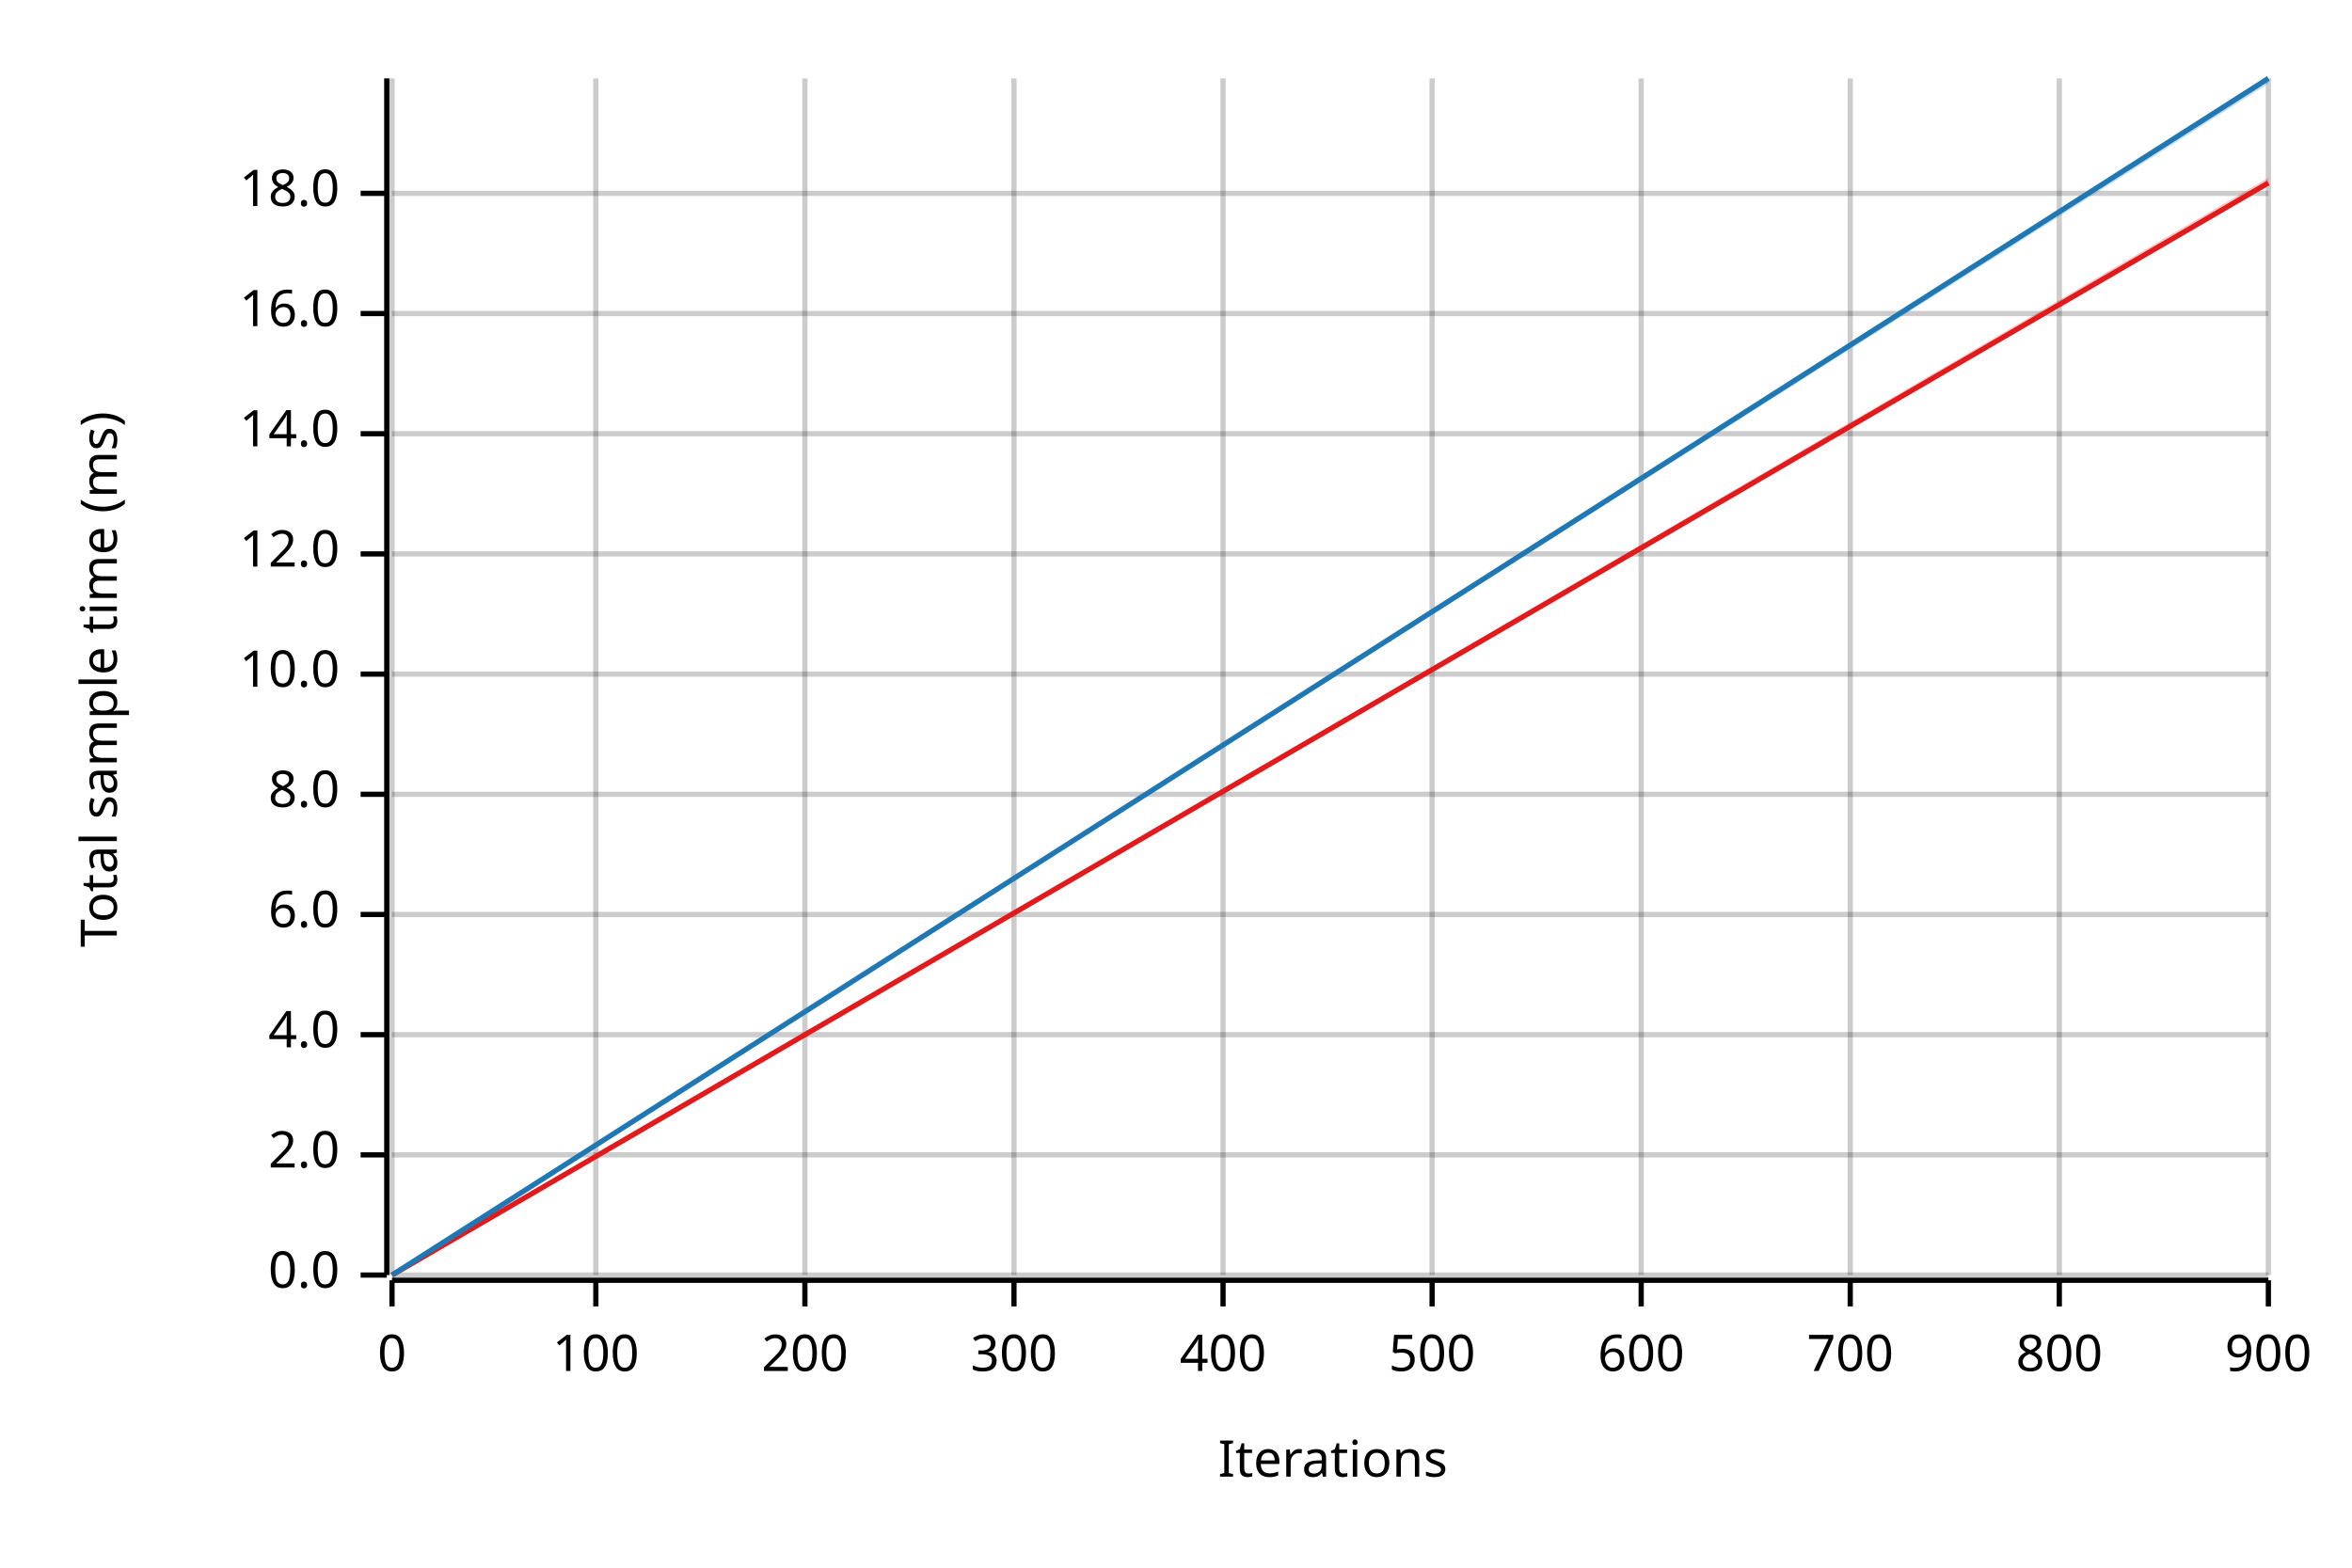
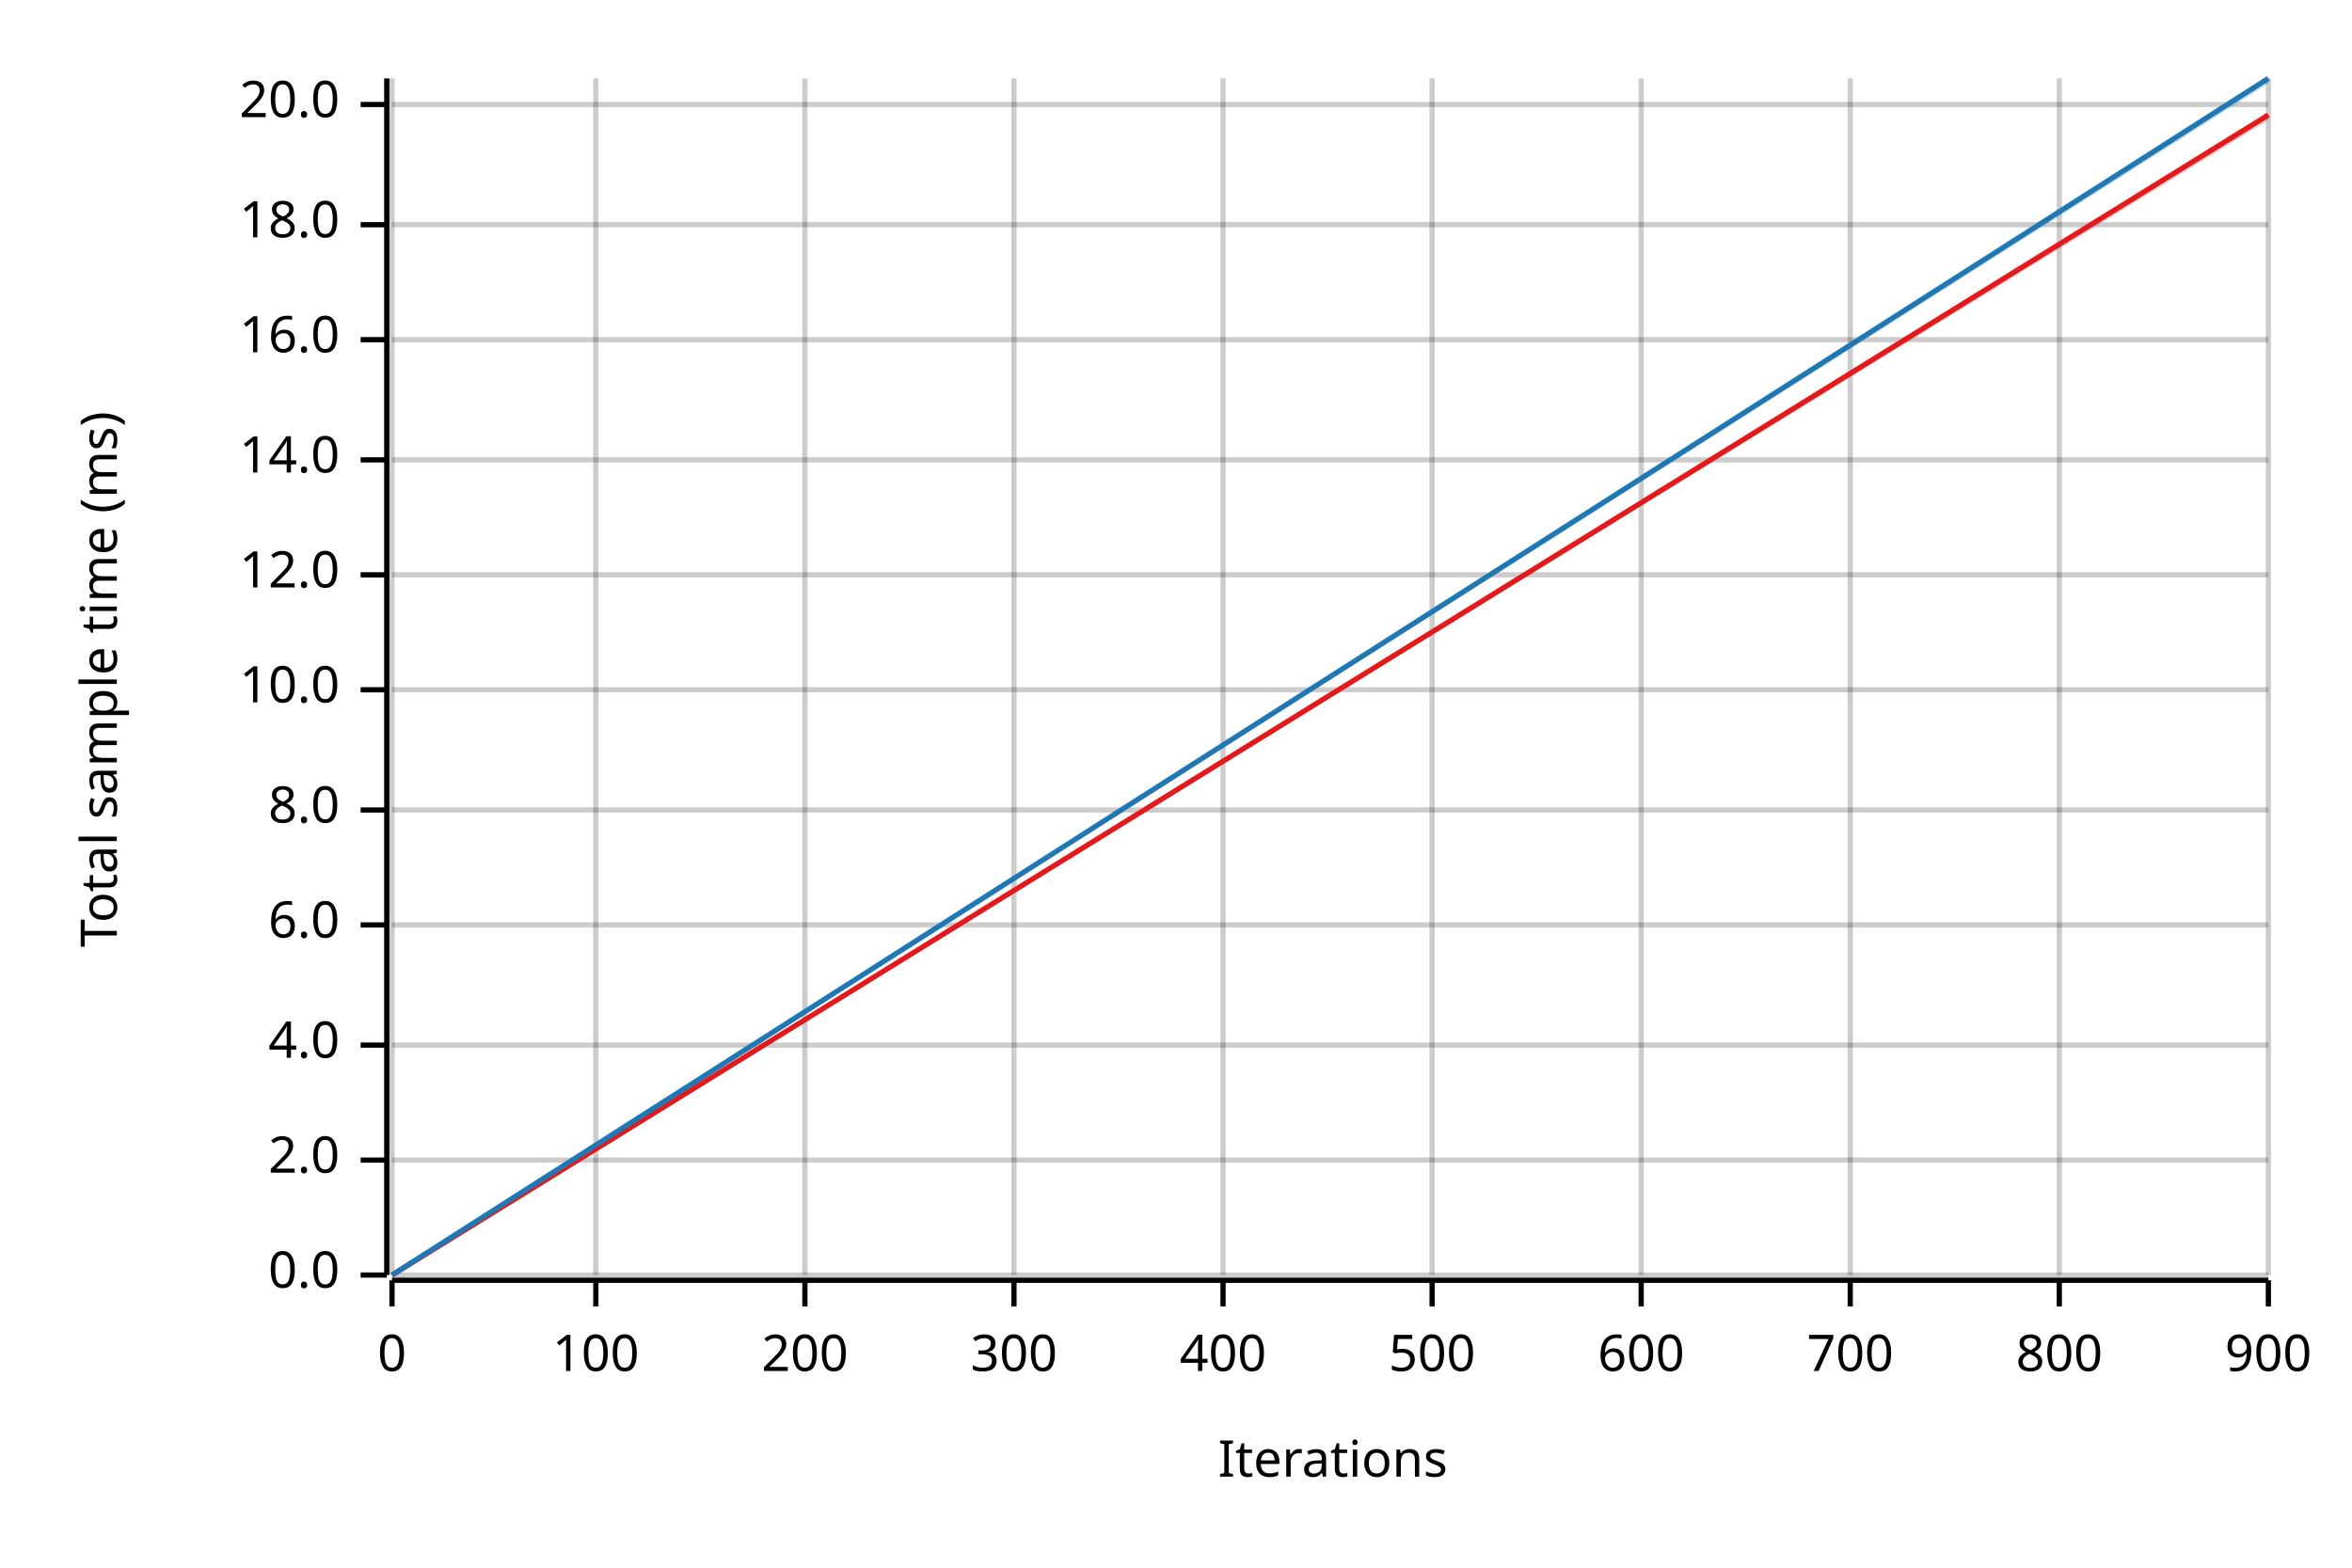
<svg xmlns="http://www.w3.org/2000/svg" width="450" height="300" viewBox="0 0 450 300">
  <text x="15" y="130" dy="0.76em" text-anchor="middle" font-family="sans-serif" font-size="9.677" opacity="1" fill="#000000" transform="rotate(270, 15, 130)">
Total sample time (ms)
</text>
  <text x="255" y="285" dy="-0.5ex" text-anchor="middle" font-family="sans-serif" font-size="9.677" opacity="1" fill="#000000">
Iterations
</text>
  <line opacity="0.2" stroke="#000000" stroke-width="1" x1="75" y1="244" x2="75" y2="15" />
  <line opacity="0.2" stroke="#000000" stroke-width="1" x1="114" y1="244" x2="114" y2="15" />
  <line opacity="0.2" stroke="#000000" stroke-width="1" x1="154" y1="244" x2="154" y2="15" />
  <line opacity="0.2" stroke="#000000" stroke-width="1" x1="194" y1="244" x2="194" y2="15" />
  <line opacity="0.2" stroke="#000000" stroke-width="1" x1="234" y1="244" x2="234" y2="15" />
  <line opacity="0.2" stroke="#000000" stroke-width="1" x1="274" y1="244" x2="274" y2="15" />
  <line opacity="0.2" stroke="#000000" stroke-width="1" x1="314" y1="244" x2="314" y2="15" />
  <line opacity="0.2" stroke="#000000" stroke-width="1" x1="354" y1="244" x2="354" y2="15" />
  <line opacity="0.2" stroke="#000000" stroke-width="1" x1="394" y1="244" x2="394" y2="15" />
  <line opacity="0.2" stroke="#000000" stroke-width="1" x1="434" y1="244" x2="434" y2="15" />
  <line opacity="0.2" stroke="#000000" stroke-width="1" x1="75" y1="244" x2="434" y2="244" />
-   <line opacity="0.2" stroke="#000000" stroke-width="1" x1="75" y1="221" x2="434" y2="221" />
-   <line opacity="0.2" stroke="#000000" stroke-width="1" x1="75" y1="198" x2="434" y2="198" />
-   <line opacity="0.2" stroke="#000000" stroke-width="1" x1="75" y1="175" x2="434" y2="175" />
-   <line opacity="0.2" stroke="#000000" stroke-width="1" x1="75" y1="152" x2="434" y2="152" />
-   <line opacity="0.2" stroke="#000000" stroke-width="1" x1="75" y1="129" x2="434" y2="129" />
-   <line opacity="0.2" stroke="#000000" stroke-width="1" x1="75" y1="106" x2="434" y2="106" />
-   <line opacity="0.2" stroke="#000000" stroke-width="1" x1="75" y1="83" x2="434" y2="83" />
-   <line opacity="0.2" stroke="#000000" stroke-width="1" x1="75" y1="60" x2="434" y2="60" />
-   <line opacity="0.2" stroke="#000000" stroke-width="1" x1="75" y1="37" x2="434" y2="37" />
+   <line opacity="0.2" stroke="#000000" stroke-width="1" x1="75" y1="222" x2="434" y2="222" />
+   <line opacity="0.2" stroke="#000000" stroke-width="1" x1="75" y1="200" x2="434" y2="200" />
+   <line opacity="0.2" stroke="#000000" stroke-width="1" x1="75" y1="177" x2="434" y2="177" />
+   <line opacity="0.2" stroke="#000000" stroke-width="1" x1="75" y1="155" x2="434" y2="155" />
+   <line opacity="0.2" stroke="#000000" stroke-width="1" x1="75" y1="132" x2="434" y2="132" />
+   <line opacity="0.2" stroke="#000000" stroke-width="1" x1="75" y1="110" x2="434" y2="110" />
+   <line opacity="0.2" stroke="#000000" stroke-width="1" x1="75" y1="88" x2="434" y2="88" />
+   <line opacity="0.2" stroke="#000000" stroke-width="1" x1="75" y1="65" x2="434" y2="65" />
+   <line opacity="0.2" stroke="#000000" stroke-width="1" x1="75" y1="43" x2="434" y2="43" />
+   <line opacity="0.2" stroke="#000000" stroke-width="1" x1="75" y1="20" x2="434" y2="20" />
  <polyline fill="none" opacity="1" stroke="#000000" stroke-width="1" points="74,15 74,244 " />
  <text x="65" y="244" dy="0.5ex" text-anchor="end" font-family="sans-serif" font-size="9.677" opacity="1" fill="#000000">
0.0
</text>
  <polyline fill="none" opacity="1" stroke="#000000" stroke-width="1" points="69,244 74,244 " />
-   <text x="65" y="221" dy="0.5ex" text-anchor="end" font-family="sans-serif" font-size="9.677" opacity="1" fill="#000000">
+   <text x="65" y="222" dy="0.5ex" text-anchor="end" font-family="sans-serif" font-size="9.677" opacity="1" fill="#000000">
2.0
</text>
-   <polyline fill="none" opacity="1" stroke="#000000" stroke-width="1" points="69,221 74,221 " />
-   <text x="65" y="198" dy="0.5ex" text-anchor="end" font-family="sans-serif" font-size="9.677" opacity="1" fill="#000000">
+   <polyline fill="none" opacity="1" stroke="#000000" stroke-width="1" points="69,222 74,222 " />
+   <text x="65" y="200" dy="0.5ex" text-anchor="end" font-family="sans-serif" font-size="9.677" opacity="1" fill="#000000">
4.0
</text>
-   <polyline fill="none" opacity="1" stroke="#000000" stroke-width="1" points="69,198 74,198 " />
-   <text x="65" y="175" dy="0.5ex" text-anchor="end" font-family="sans-serif" font-size="9.677" opacity="1" fill="#000000">
+   <polyline fill="none" opacity="1" stroke="#000000" stroke-width="1" points="69,200 74,200 " />
+   <text x="65" y="177" dy="0.5ex" text-anchor="end" font-family="sans-serif" font-size="9.677" opacity="1" fill="#000000">
6.0
</text>
-   <polyline fill="none" opacity="1" stroke="#000000" stroke-width="1" points="69,175 74,175 " />
-   <text x="65" y="152" dy="0.5ex" text-anchor="end" font-family="sans-serif" font-size="9.677" opacity="1" fill="#000000">
+   <polyline fill="none" opacity="1" stroke="#000000" stroke-width="1" points="69,177 74,177 " />
+   <text x="65" y="155" dy="0.5ex" text-anchor="end" font-family="sans-serif" font-size="9.677" opacity="1" fill="#000000">
8.0
</text>
-   <polyline fill="none" opacity="1" stroke="#000000" stroke-width="1" points="69,152 74,152 " />
-   <text x="65" y="129" dy="0.5ex" text-anchor="end" font-family="sans-serif" font-size="9.677" opacity="1" fill="#000000">
+   <polyline fill="none" opacity="1" stroke="#000000" stroke-width="1" points="69,155 74,155 " />
+   <text x="65" y="132" dy="0.5ex" text-anchor="end" font-family="sans-serif" font-size="9.677" opacity="1" fill="#000000">
10.0
</text>
-   <polyline fill="none" opacity="1" stroke="#000000" stroke-width="1" points="69,129 74,129 " />
-   <text x="65" y="106" dy="0.5ex" text-anchor="end" font-family="sans-serif" font-size="9.677" opacity="1" fill="#000000">
+   <polyline fill="none" opacity="1" stroke="#000000" stroke-width="1" points="69,132 74,132 " />
+   <text x="65" y="110" dy="0.5ex" text-anchor="end" font-family="sans-serif" font-size="9.677" opacity="1" fill="#000000">
12.0
</text>
-   <polyline fill="none" opacity="1" stroke="#000000" stroke-width="1" points="69,106 74,106 " />
-   <text x="65" y="83" dy="0.5ex" text-anchor="end" font-family="sans-serif" font-size="9.677" opacity="1" fill="#000000">
+   <polyline fill="none" opacity="1" stroke="#000000" stroke-width="1" points="69,110 74,110 " />
+   <text x="65" y="88" dy="0.5ex" text-anchor="end" font-family="sans-serif" font-size="9.677" opacity="1" fill="#000000">
14.0
</text>
-   <polyline fill="none" opacity="1" stroke="#000000" stroke-width="1" points="69,83 74,83 " />
-   <text x="65" y="60" dy="0.5ex" text-anchor="end" font-family="sans-serif" font-size="9.677" opacity="1" fill="#000000">
+   <polyline fill="none" opacity="1" stroke="#000000" stroke-width="1" points="69,88 74,88 " />
+   <text x="65" y="65" dy="0.5ex" text-anchor="end" font-family="sans-serif" font-size="9.677" opacity="1" fill="#000000">
16.0
</text>
-   <polyline fill="none" opacity="1" stroke="#000000" stroke-width="1" points="69,60 74,60 " />
-   <text x="65" y="37" dy="0.5ex" text-anchor="end" font-family="sans-serif" font-size="9.677" opacity="1" fill="#000000">
+   <polyline fill="none" opacity="1" stroke="#000000" stroke-width="1" points="69,65 74,65 " />
+   <text x="65" y="43" dy="0.5ex" text-anchor="end" font-family="sans-serif" font-size="9.677" opacity="1" fill="#000000">
18.0
</text>
-   <polyline fill="none" opacity="1" stroke="#000000" stroke-width="1" points="69,37 74,37 " />
+   <polyline fill="none" opacity="1" stroke="#000000" stroke-width="1" points="69,43 74,43 " />
+   <text x="65" y="20" dy="0.5ex" text-anchor="end" font-family="sans-serif" font-size="9.677" opacity="1" fill="#000000">
+ 20.0
+ </text>
+   <polyline fill="none" opacity="1" stroke="#000000" stroke-width="1" points="69,20 74,20 " />
  <polyline fill="none" opacity="1" stroke="#000000" stroke-width="1" points="75,245 434,245 " />
  <text x="75" y="255" dy="0.76em" text-anchor="middle" font-family="sans-serif" font-size="9.677" opacity="1" fill="#000000">
0
</text>
  <polyline fill="none" opacity="1" stroke="#000000" stroke-width="1" points="75,245 75,250 " />
  <text x="114" y="255" dy="0.76em" text-anchor="middle" font-family="sans-serif" font-size="9.677" opacity="1" fill="#000000">
100
</text>
  <polyline fill="none" opacity="1" stroke="#000000" stroke-width="1" points="114,245 114,250 " />
  <text x="154" y="255" dy="0.76em" text-anchor="middle" font-family="sans-serif" font-size="9.677" opacity="1" fill="#000000">
200
</text>
  <polyline fill="none" opacity="1" stroke="#000000" stroke-width="1" points="154,245 154,250 " />
  <text x="194" y="255" dy="0.76em" text-anchor="middle" font-family="sans-serif" font-size="9.677" opacity="1" fill="#000000">
300
</text>
  <polyline fill="none" opacity="1" stroke="#000000" stroke-width="1" points="194,245 194,250 " />
  <text x="234" y="255" dy="0.76em" text-anchor="middle" font-family="sans-serif" font-size="9.677" opacity="1" fill="#000000">
400
</text>
  <polyline fill="none" opacity="1" stroke="#000000" stroke-width="1" points="234,245 234,250 " />
  <text x="274" y="255" dy="0.76em" text-anchor="middle" font-family="sans-serif" font-size="9.677" opacity="1" fill="#000000">
500
</text>
  <polyline fill="none" opacity="1" stroke="#000000" stroke-width="1" points="274,245 274,250 " />
  <text x="314" y="255" dy="0.76em" text-anchor="middle" font-family="sans-serif" font-size="9.677" opacity="1" fill="#000000">
600
</text>
  <polyline fill="none" opacity="1" stroke="#000000" stroke-width="1" points="314,245 314,250 " />
  <text x="354" y="255" dy="0.76em" text-anchor="middle" font-family="sans-serif" font-size="9.677" opacity="1" fill="#000000">
700
</text>
  <polyline fill="none" opacity="1" stroke="#000000" stroke-width="1" points="354,245 354,250 " />
  <text x="394" y="255" dy="0.76em" text-anchor="middle" font-family="sans-serif" font-size="9.677" opacity="1" fill="#000000">
800
</text>
  <polyline fill="none" opacity="1" stroke="#000000" stroke-width="1" points="394,245 394,250 " />
  <text x="434" y="255" dy="0.76em" text-anchor="middle" font-family="sans-serif" font-size="9.677" opacity="1" fill="#000000">
900
</text>
  <polyline fill="none" opacity="1" stroke="#000000" stroke-width="1" points="434,245 434,250 " />
-   <polyline fill="none" opacity="1" stroke="#E31A1C" stroke-width="1" points="75,244 434,35 " />
-   <polygon opacity="0.25" fill="#E31A1C" points="75,244 434,35 434,34 " />
+   <polyline fill="none" opacity="1" stroke="#E31A1C" stroke-width="1" points="75,244 434,22 " />
+   <polygon opacity="0.25" fill="#E31A1C" points="75,244 434,23 434,22 " />
  <polyline fill="none" opacity="1" stroke="#1F78B4" stroke-width="1" points="75,244 434,15 " />
  <polygon opacity="0.25" fill="#1F78B4" points="75,244 434,16 434,15 " />
</svg>
